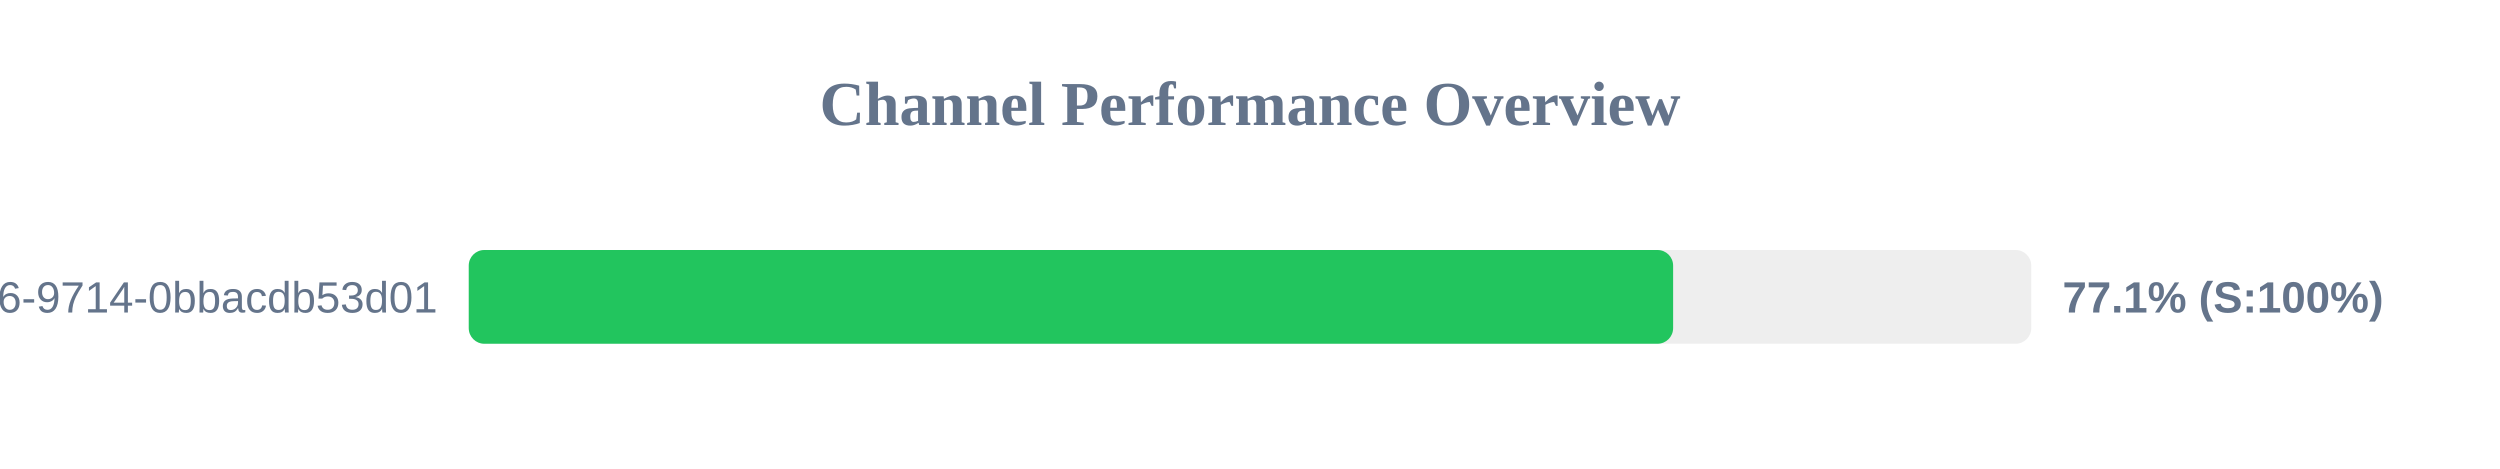
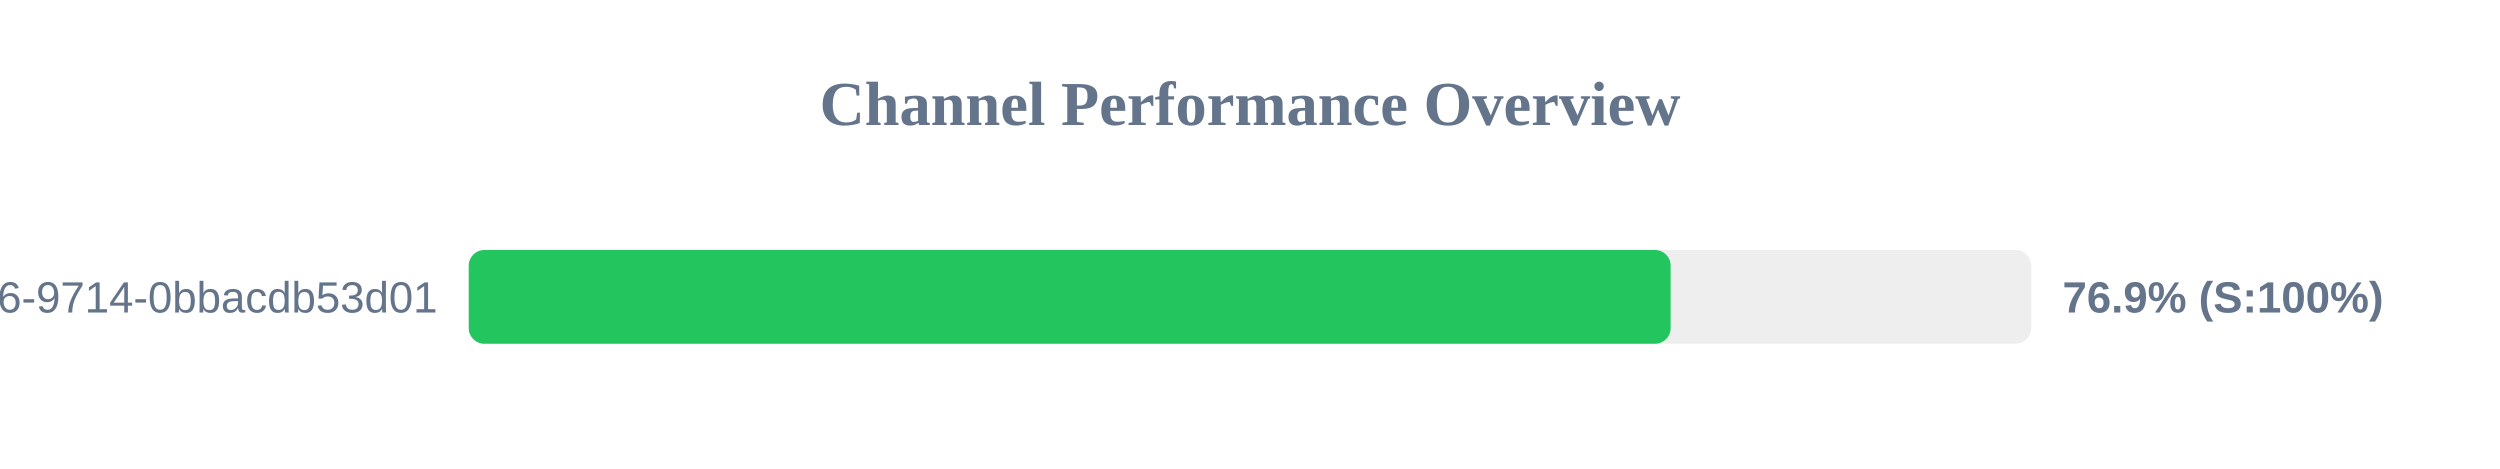
<svg xmlns="http://www.w3.org/2000/svg" width="800" height="150" version="1.1">
  <style>
        .row { font: 14px Arial; fill: #64748b; }
        .score { font: bold 14px Arial; fill: #64748b; }
    </style>
  <text x="400" y="40" text-anchor="middle" font-size="20px" font-weight="bold" fill="#64748b">Channel Performance Overview</text>
  <rect x="150" y="80" width="500" height="30" fill="#eee" rx="5" />
-   <rect x="150" y="80" width="385.4" height="30" fill="#22c55e" rx="5" />
+   <rect x="150" y="80" width="384.6" height="30" fill="#22c55e" rx="5" />
  <text x="140" y="100" text-anchor="end" class="row">?uuid=23125f6e-ec56-4c26-9714-0bbacdb53d01</text>
-   <text x="660" y="100" text-anchor="start" class="score">77.1% (S:100%)</text>
+   <text x="660" y="100" text-anchor="start" class="score">76.9% (S:100%)</text>
</svg>
